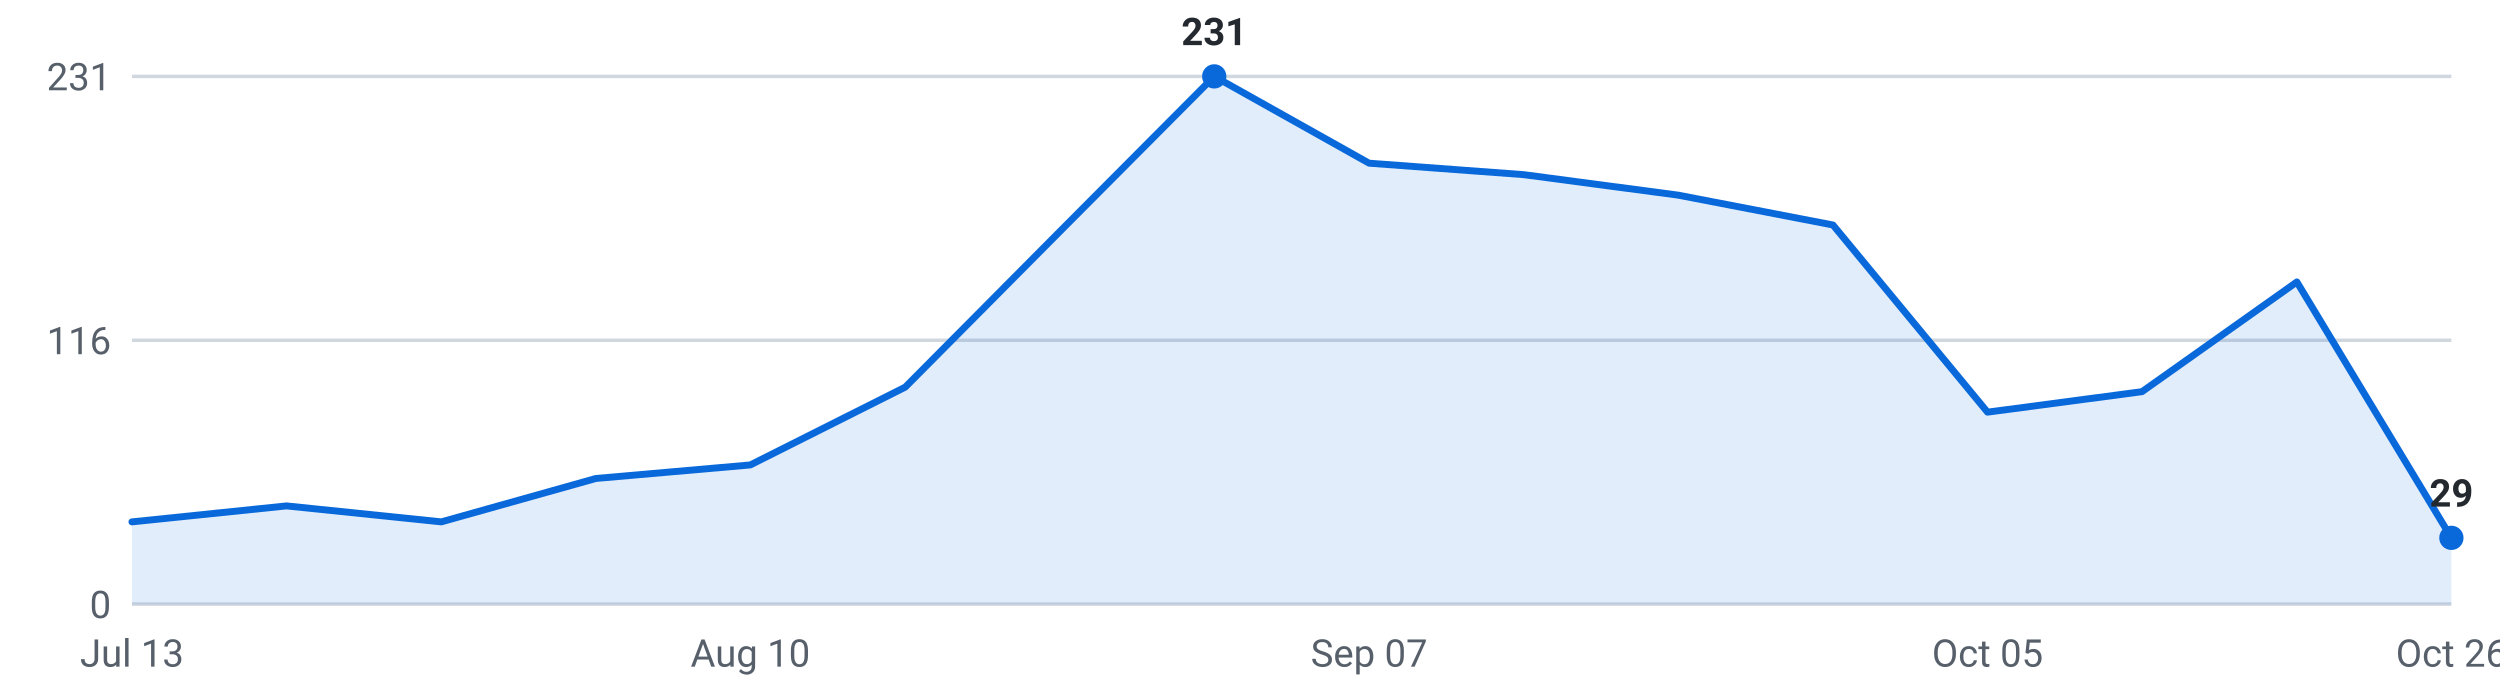
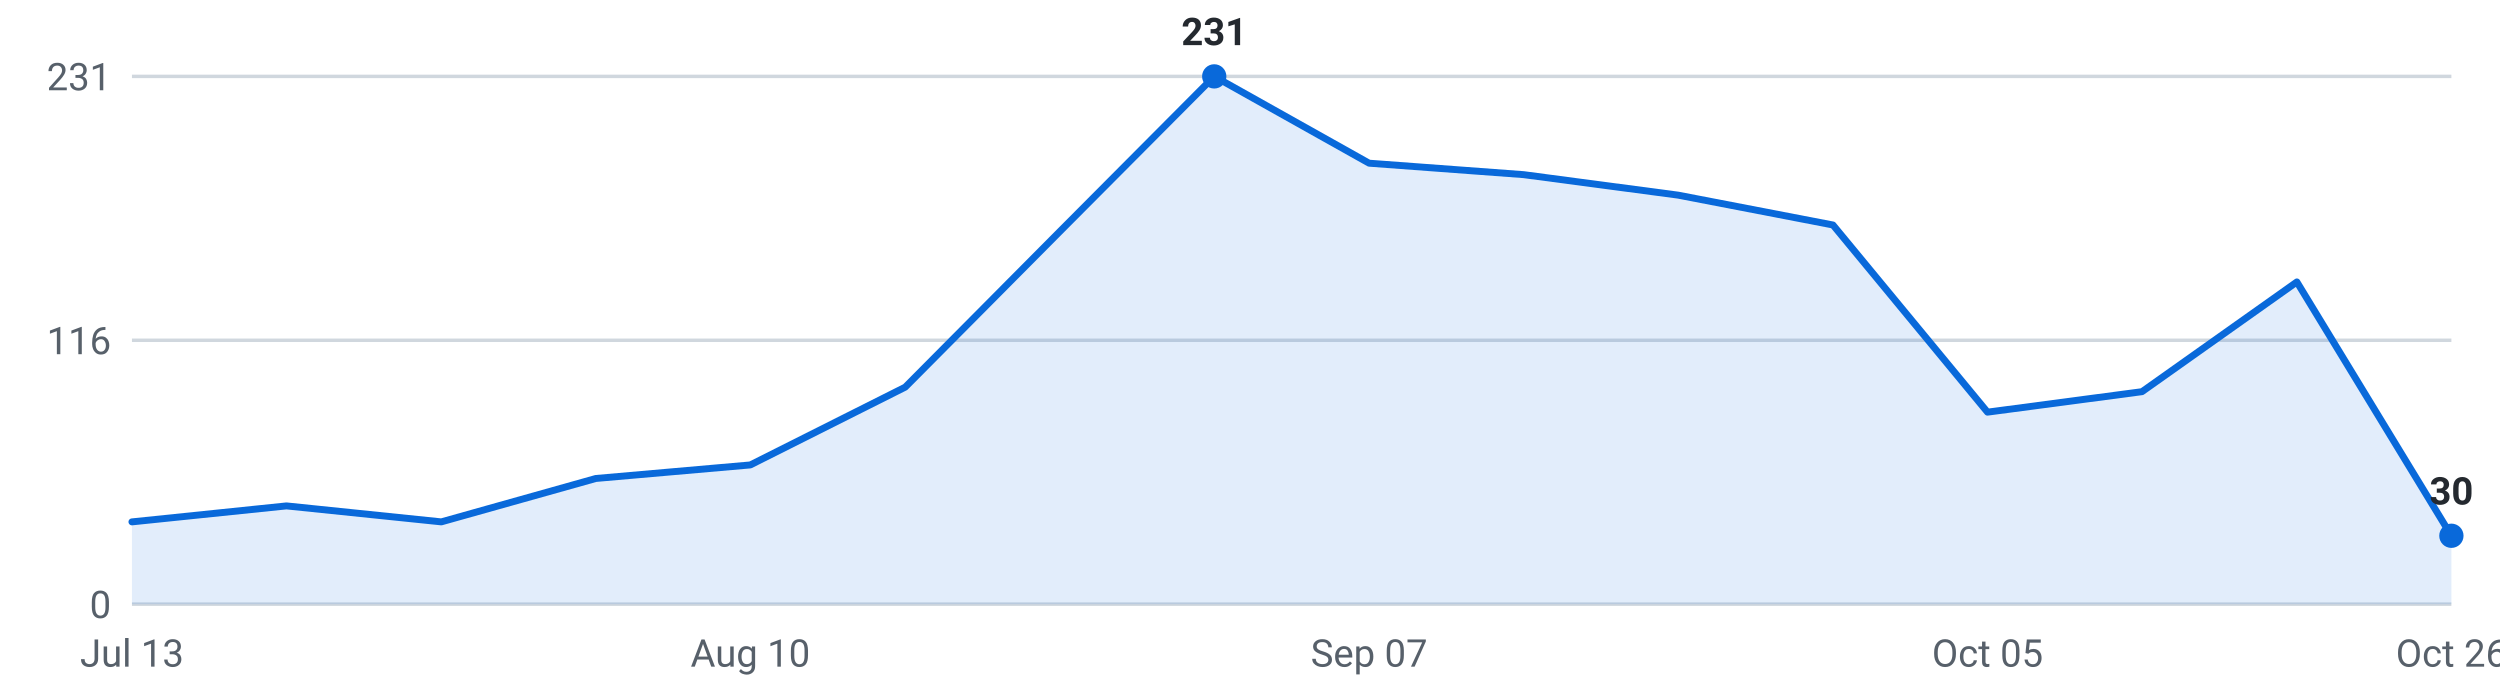
<svg xmlns="http://www.w3.org/2000/svg" viewBox="0 0 720 200" width="720" height="200" role="img" aria-label="Internships posted per week, last 16 weeks">
  <g font-family="-apple-system,Segoe UI,Roboto,sans-serif" font-size="11">
    <line x1="38" y1="174.0" x2="706" y2="174.0" stroke="#d0d7de" stroke-width="1" />
    <text x="32" y="178.0" text-anchor="end" fill="#57606a">0</text>
    <line x1="38" y1="98.0" x2="706" y2="98.0" stroke="#d0d7de" stroke-width="1" />
    <text x="32" y="102.0" text-anchor="end" fill="#57606a">116</text>
    <line x1="38" y1="22.0" x2="706" y2="22.0" stroke="#d0d7de" stroke-width="1" />
    <text x="32" y="26.0" text-anchor="end" fill="#57606a">231</text>
-     <path d="M38.0,174 L38.0,150.3 L82.5,145.7 L127.1,150.3 L171.6,137.8 L216.1,133.9 L260.7,111.5 L305.2,66.7 L349.7,22.0 L394.3,47.0 L438.8,50.3 L483.3,56.2 L527.9,64.8 L572.4,118.7 L616.9,112.8 L661.5,81.2 L706.0,154.9 L706.0,174 Z" fill="#0969da" fill-opacity="0.12" />
-     <polyline points="38.0,150.3 82.5,145.7 127.1,150.3 171.6,137.8 216.1,133.9 260.7,111.5 305.2,66.7 349.7,22.0 394.3,47.0 438.8,50.3 483.3,56.2 527.9,64.8 572.4,118.7 616.9,112.8 661.5,81.2 706.0,154.9" fill="none" stroke="#0969da" stroke-width="2" stroke-linejoin="round" stroke-linecap="round" />
-     <circle cx="706.0" cy="154.9" r="3.5" fill="#0969da" />
-     <text x="706.0" y="145.9" text-anchor="middle" fill="#24292f" font-weight="600">29</text>
+     <path d="M38.0,174 L38.0,150.3 L82.5,145.7 L127.1,150.3 L171.6,137.8 L216.1,133.9 L260.7,111.5 L305.2,66.7 L349.7,22.0 L394.3,47.0 L438.8,50.3 L483.3,56.2 L527.9,64.8 L572.4,118.7 L616.9,112.8 L661.5,81.2 L706.0,154.3 L706.0,174 Z" fill="#0969da" fill-opacity="0.12" />
+     <polyline points="38.0,150.3 82.5,145.7 127.1,150.3 171.6,137.8 216.1,133.9 260.7,111.5 305.2,66.7 349.7,22.0 394.3,47.0 438.8,50.3 483.3,56.2 527.9,64.8 572.4,118.7 616.9,112.8 661.5,81.2 706.0,154.3" fill="none" stroke="#0969da" stroke-width="2" stroke-linejoin="round" stroke-linecap="round" />
+     <circle cx="706.0" cy="154.3" r="3.5" fill="#0969da" />
+     <text x="706.0" y="145.3" text-anchor="middle" fill="#24292f" font-weight="600">30</text>
    <circle cx="349.7" cy="22.0" r="3.5" fill="#0969da" />
    <text x="349.7" y="13.0" text-anchor="middle" fill="#24292f" font-weight="600">231</text>
    <text x="38.0" y="192" text-anchor="middle" fill="#57606a">Jul 13</text>
    <text x="216.1" y="192" text-anchor="middle" fill="#57606a">Aug 10</text>
    <text x="394.3" y="192" text-anchor="middle" fill="#57606a">Sep 07</text>
    <text x="572.4" y="192" text-anchor="middle" fill="#57606a">Oct 05</text>
    <text x="706.0" y="192" text-anchor="middle" fill="#57606a">Oct 26</text>
  </g>
</svg>
